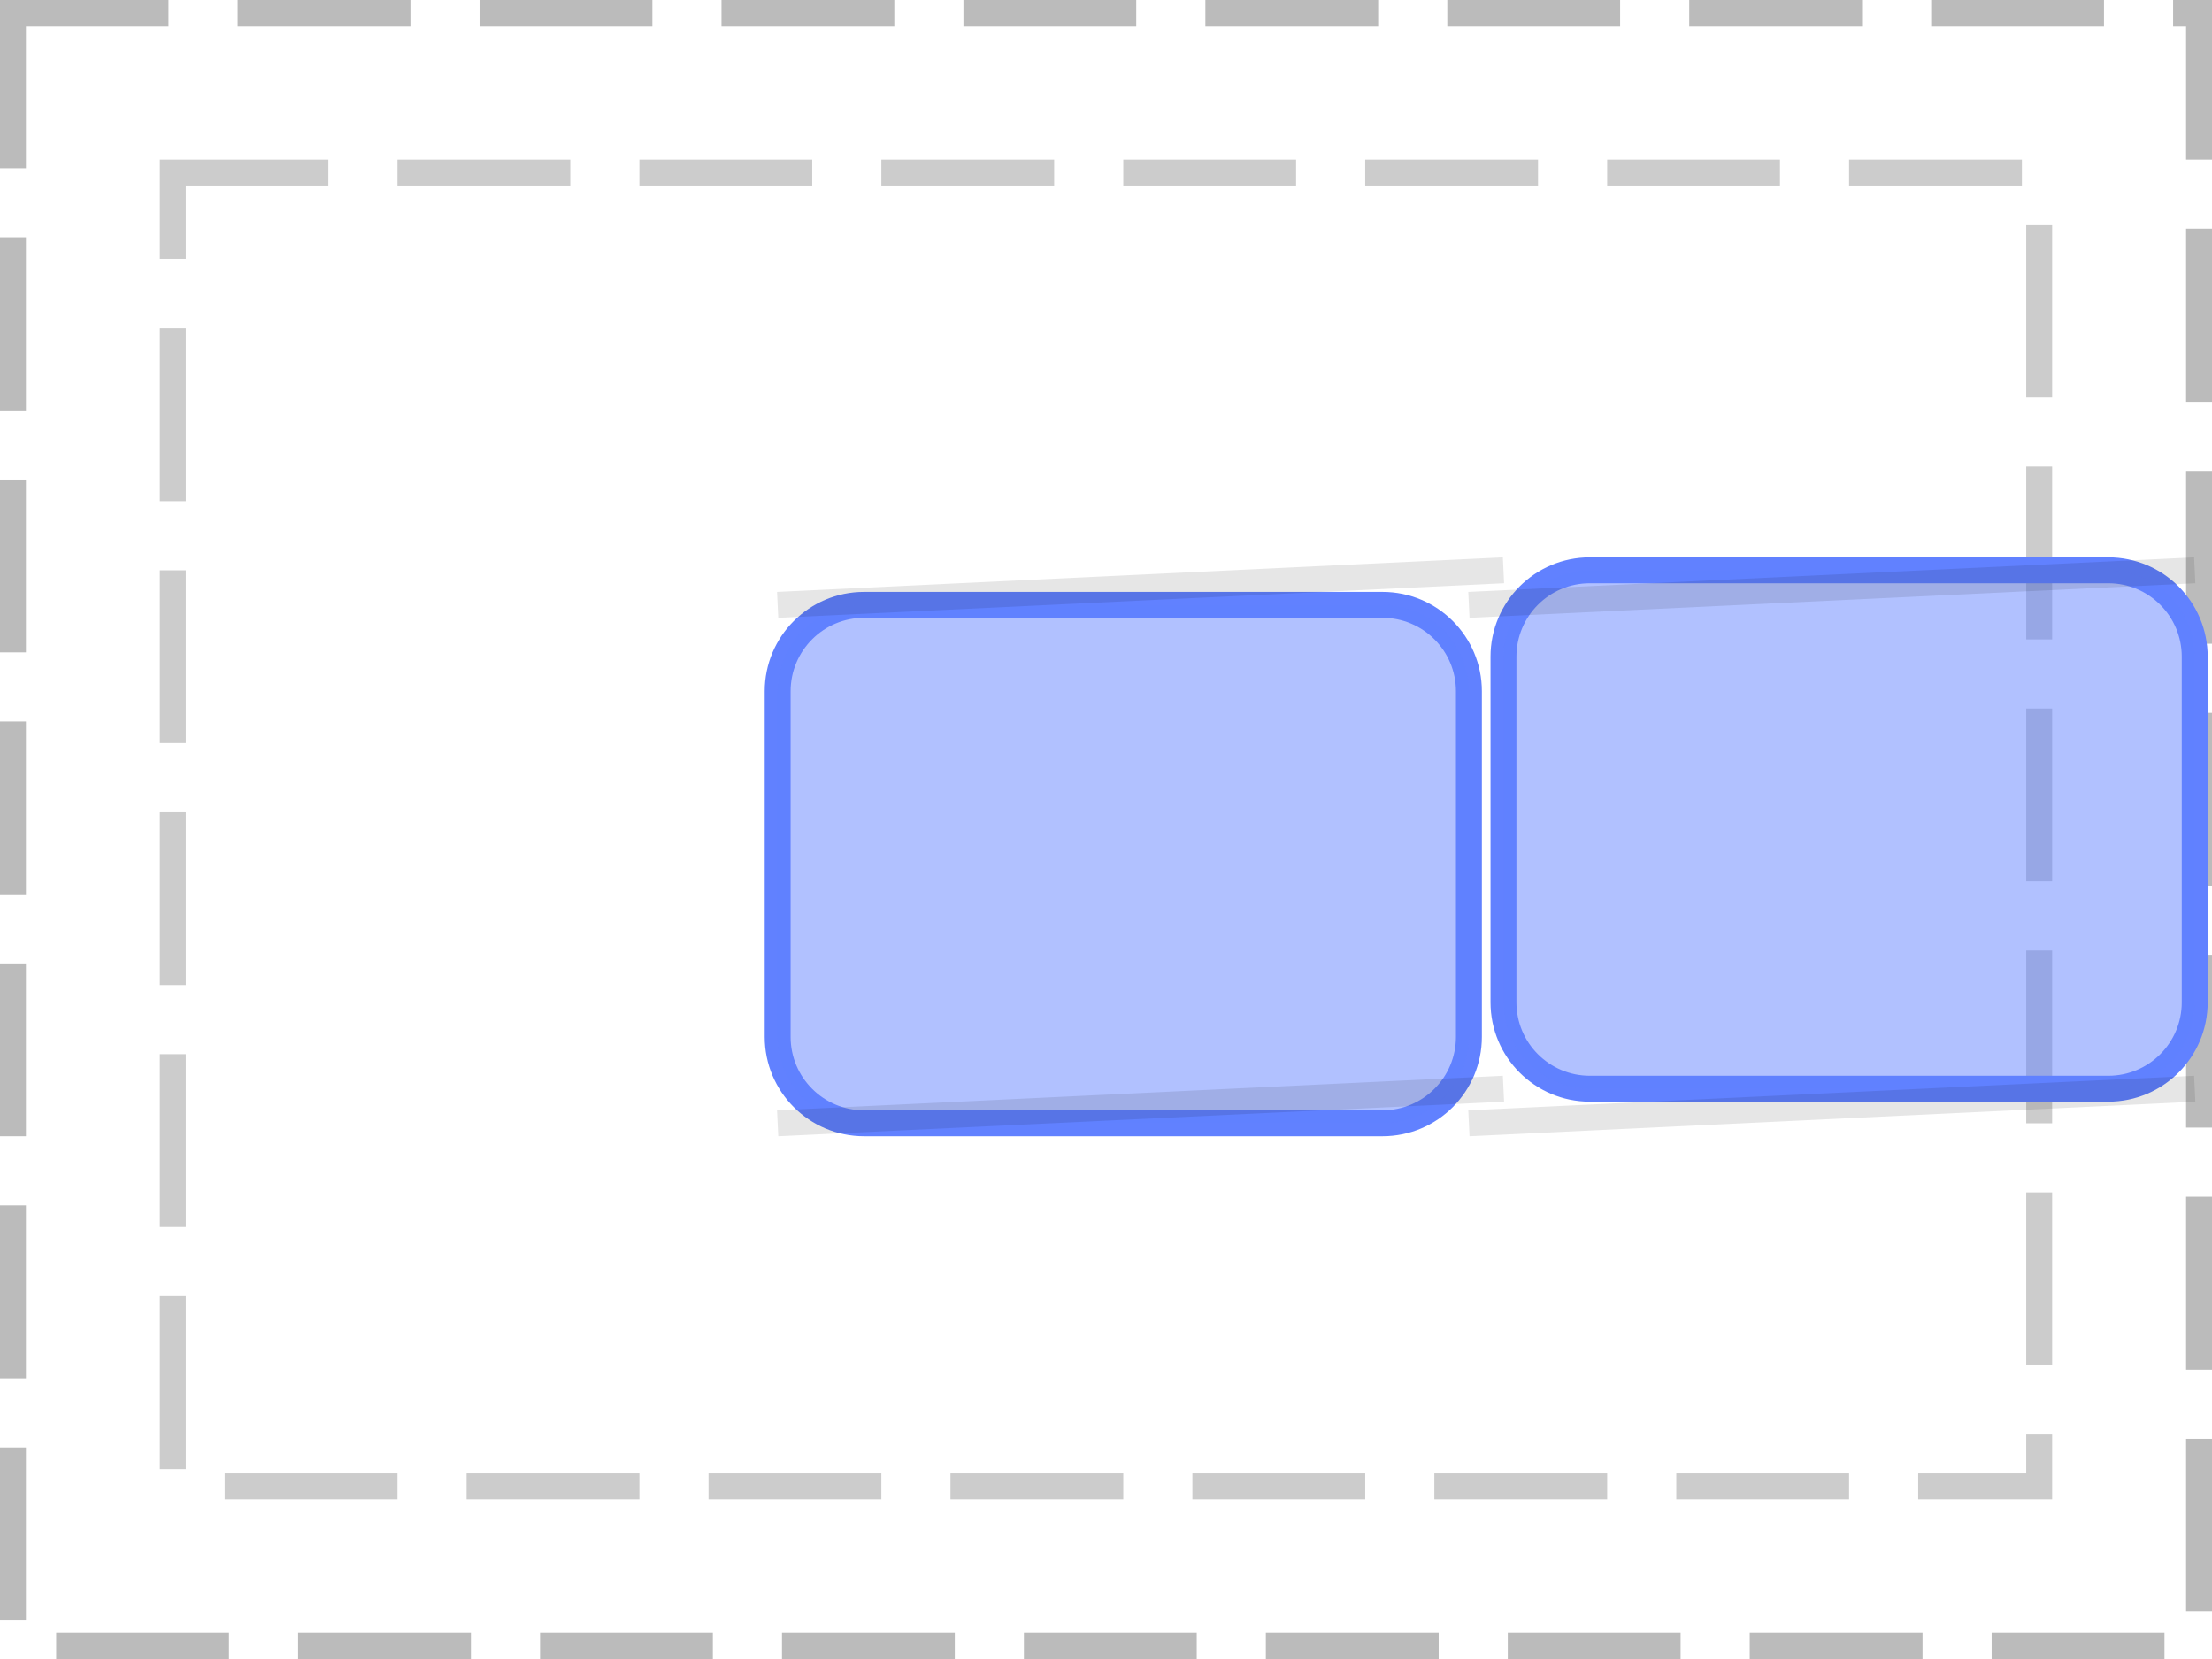
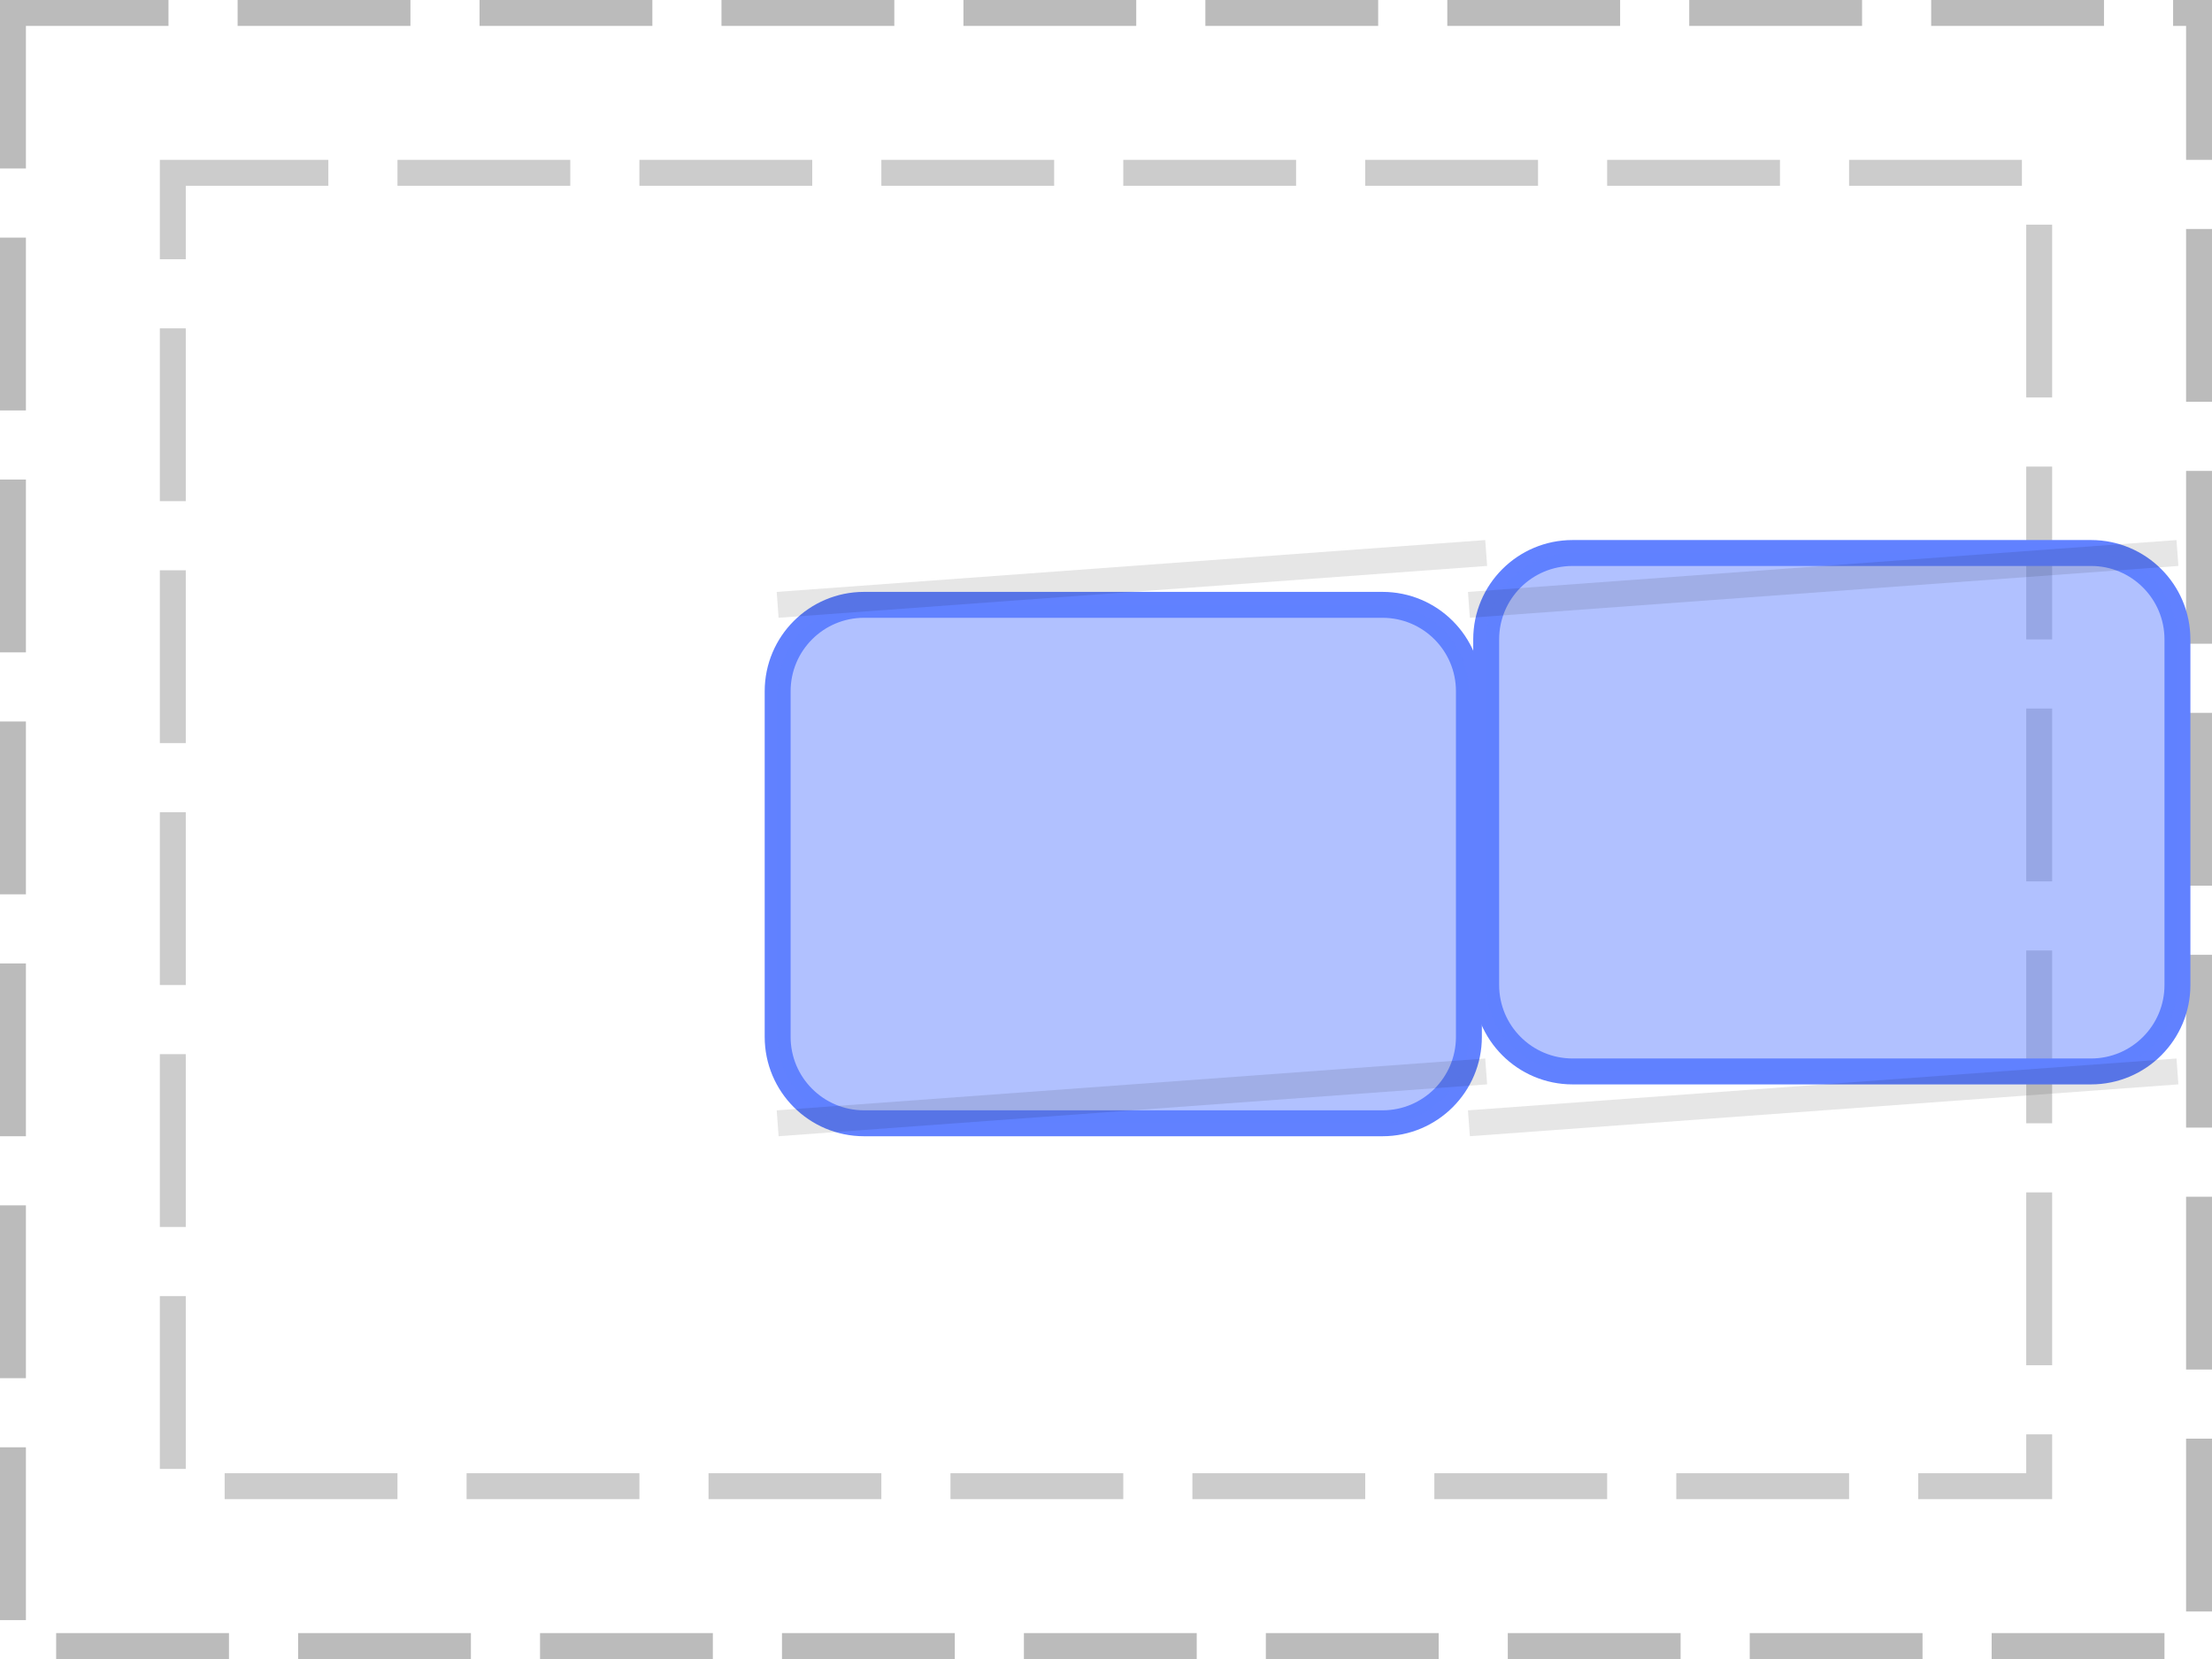
<svg xmlns="http://www.w3.org/2000/svg" width="128pt" height="96pt" viewBox="0 0 128 96" version="1.1">
  <g id="surface1">
    <path style="fill:none;stroke-width:1.5;stroke-linecap:butt;stroke-linejoin:miter;stroke:rgb(0%,0%,0%);stroke-opacity:0.267;stroke-dasharray:10,4;stroke-dashoffset:1;stroke-miterlimit:10;" d="M 0.75 0.75 L 127.25 0.75 L 127.25 95.25 L 0.75 95.25 Z M 0.75 0.75 " />
    <path style="fill:none;stroke-width:1.5;stroke-linecap:butt;stroke-linejoin:miter;stroke:rgb(0%,0%,0%);stroke-opacity:0.2;stroke-dasharray:10,4;stroke-dashoffset:1;stroke-miterlimit:10;" d="M 10 10 L 118 10 L 118 86 L 10 86 Z M 10 10 " />
    <path style="fill:none;stroke-width:1.5;stroke-linecap:butt;stroke-linejoin:miter;stroke:rgb(38.039%,50.588%,100%);stroke-opacity:1;stroke-miterlimit:10;" d="M 0 5 C 0 2.238 2.238 0 5 0 L 35 0 C 37.762 0 40 2.238 40 5 L 40 25 C 40 27.762 37.762 30 35 30 L 5 30 C 2.238 30 0 27.762 0 25 Z M 0 5 " transform="matrix(1,0,0,1,45,35)" />
    <path style=" stroke:none;fill-rule:nonzero;fill:rgb(38.039%,50.588%,100%);fill-opacity:0.49;" d="M 45 40 C 45 37.238 47.238 35 50 35 L 80 35 C 82.762 35 85 37.238 85 40 L 85 60 C 85 62.762 82.762 65 80 65 L 50 65 C 47.238 65 45 62.762 45 60 Z M 45 40 " />
-     <path style="fill:none;stroke-width:1.5;stroke-linecap:butt;stroke-linejoin:miter;stroke:rgb(38.039%,50.588%,100%);stroke-opacity:1;stroke-miterlimit:10;" d="M 0 5 C 0 2.238 2.238 0 5 0 L 35 0 C 37.762 0 40 2.238 40 5 L 40 25 C 40 27.762 37.762 30 35 30 L 5 30 C 2.238 30 0 27.762 0 25 Z M 0 5 " transform="matrix(1,0,0,1,87,33)" />
-     <path style=" stroke:none;fill-rule:nonzero;fill:rgb(38.039%,50.588%,100%);fill-opacity:0.49;" d="M 87 38 C 87 35.238 89.238 33 92 33 L 122 33 C 124.762 33 127 35.238 127 38 L 127 58 C 127 60.762 124.762 63 122 63 L 92 63 C 89.238 63 87 60.762 87 58 Z M 87 38 " />
-     <path style="fill:none;stroke-width:1.5;stroke-linecap:butt;stroke-linejoin:miter;stroke:rgb(0%,0%,0%);stroke-opacity:0.1;stroke-miterlimit:10;" d="M 45 35 L 87 33 " />
-     <path style="fill:none;stroke-width:1.5;stroke-linecap:butt;stroke-linejoin:miter;stroke:rgb(0%,0%,0%);stroke-opacity:0.1;stroke-miterlimit:10;" d="M 85 35 L 127 33 M 45 65 L 87 63 " />
-     <path style="fill:none;stroke-width:1.5;stroke-linecap:butt;stroke-linejoin:miter;stroke:rgb(0%,0%,0%);stroke-opacity:0.1;stroke-miterlimit:10;" d="M 85 65 L 127 63 " />
+     <path style="fill:none;stroke-width:1.5;stroke-linecap:butt;stroke-linejoin:miter;stroke:rgb(38.039%,50.588%,100%);stroke-opacity:1;stroke-miterlimit:10;" d="M 0 5 C 0 2.238 2.238 0 5 0 L 35 0 C 37.762 0 40 2.238 40 5 L 40 25 C 40 27.762 37.762 30 35 30 L 5 30 C 2.238 30 0 27.762 0 25 Z M 0 5 " transform="matrix(1,0,0,1,86,32)" />
+     <path style=" stroke:none;fill-rule:nonzero;fill:rgb(38.039%,50.588%,100%);fill-opacity:0.49;" d="M 86 37 C 86 34.238 88.238 32 91 32 L 121 32 C 123.762 32 126 34.238 126 37 L 126 57 C 126 59.762 123.762 62 121 62 L 91 62 C 88.238 62 86 59.762 86 57 Z M 86 37 " />
+     <path style="fill:none;stroke-width:1.5;stroke-linecap:butt;stroke-linejoin:miter;stroke:rgb(0%,0%,0%);stroke-opacity:0.1;stroke-miterlimit:10;" d="M 45 35 L 86 32 " />
+     <path style="fill:none;stroke-width:1.5;stroke-linecap:butt;stroke-linejoin:miter;stroke:rgb(0%,0%,0%);stroke-opacity:0.1;stroke-miterlimit:10;" d="M 85 35 L 126 32 M 45 65 L 86 62 " />
+     <path style="fill:none;stroke-width:1.5;stroke-linecap:butt;stroke-linejoin:miter;stroke:rgb(0%,0%,0%);stroke-opacity:0.1;stroke-miterlimit:10;" d="M 85 65 L 126 62 " />
  </g>
</svg>
